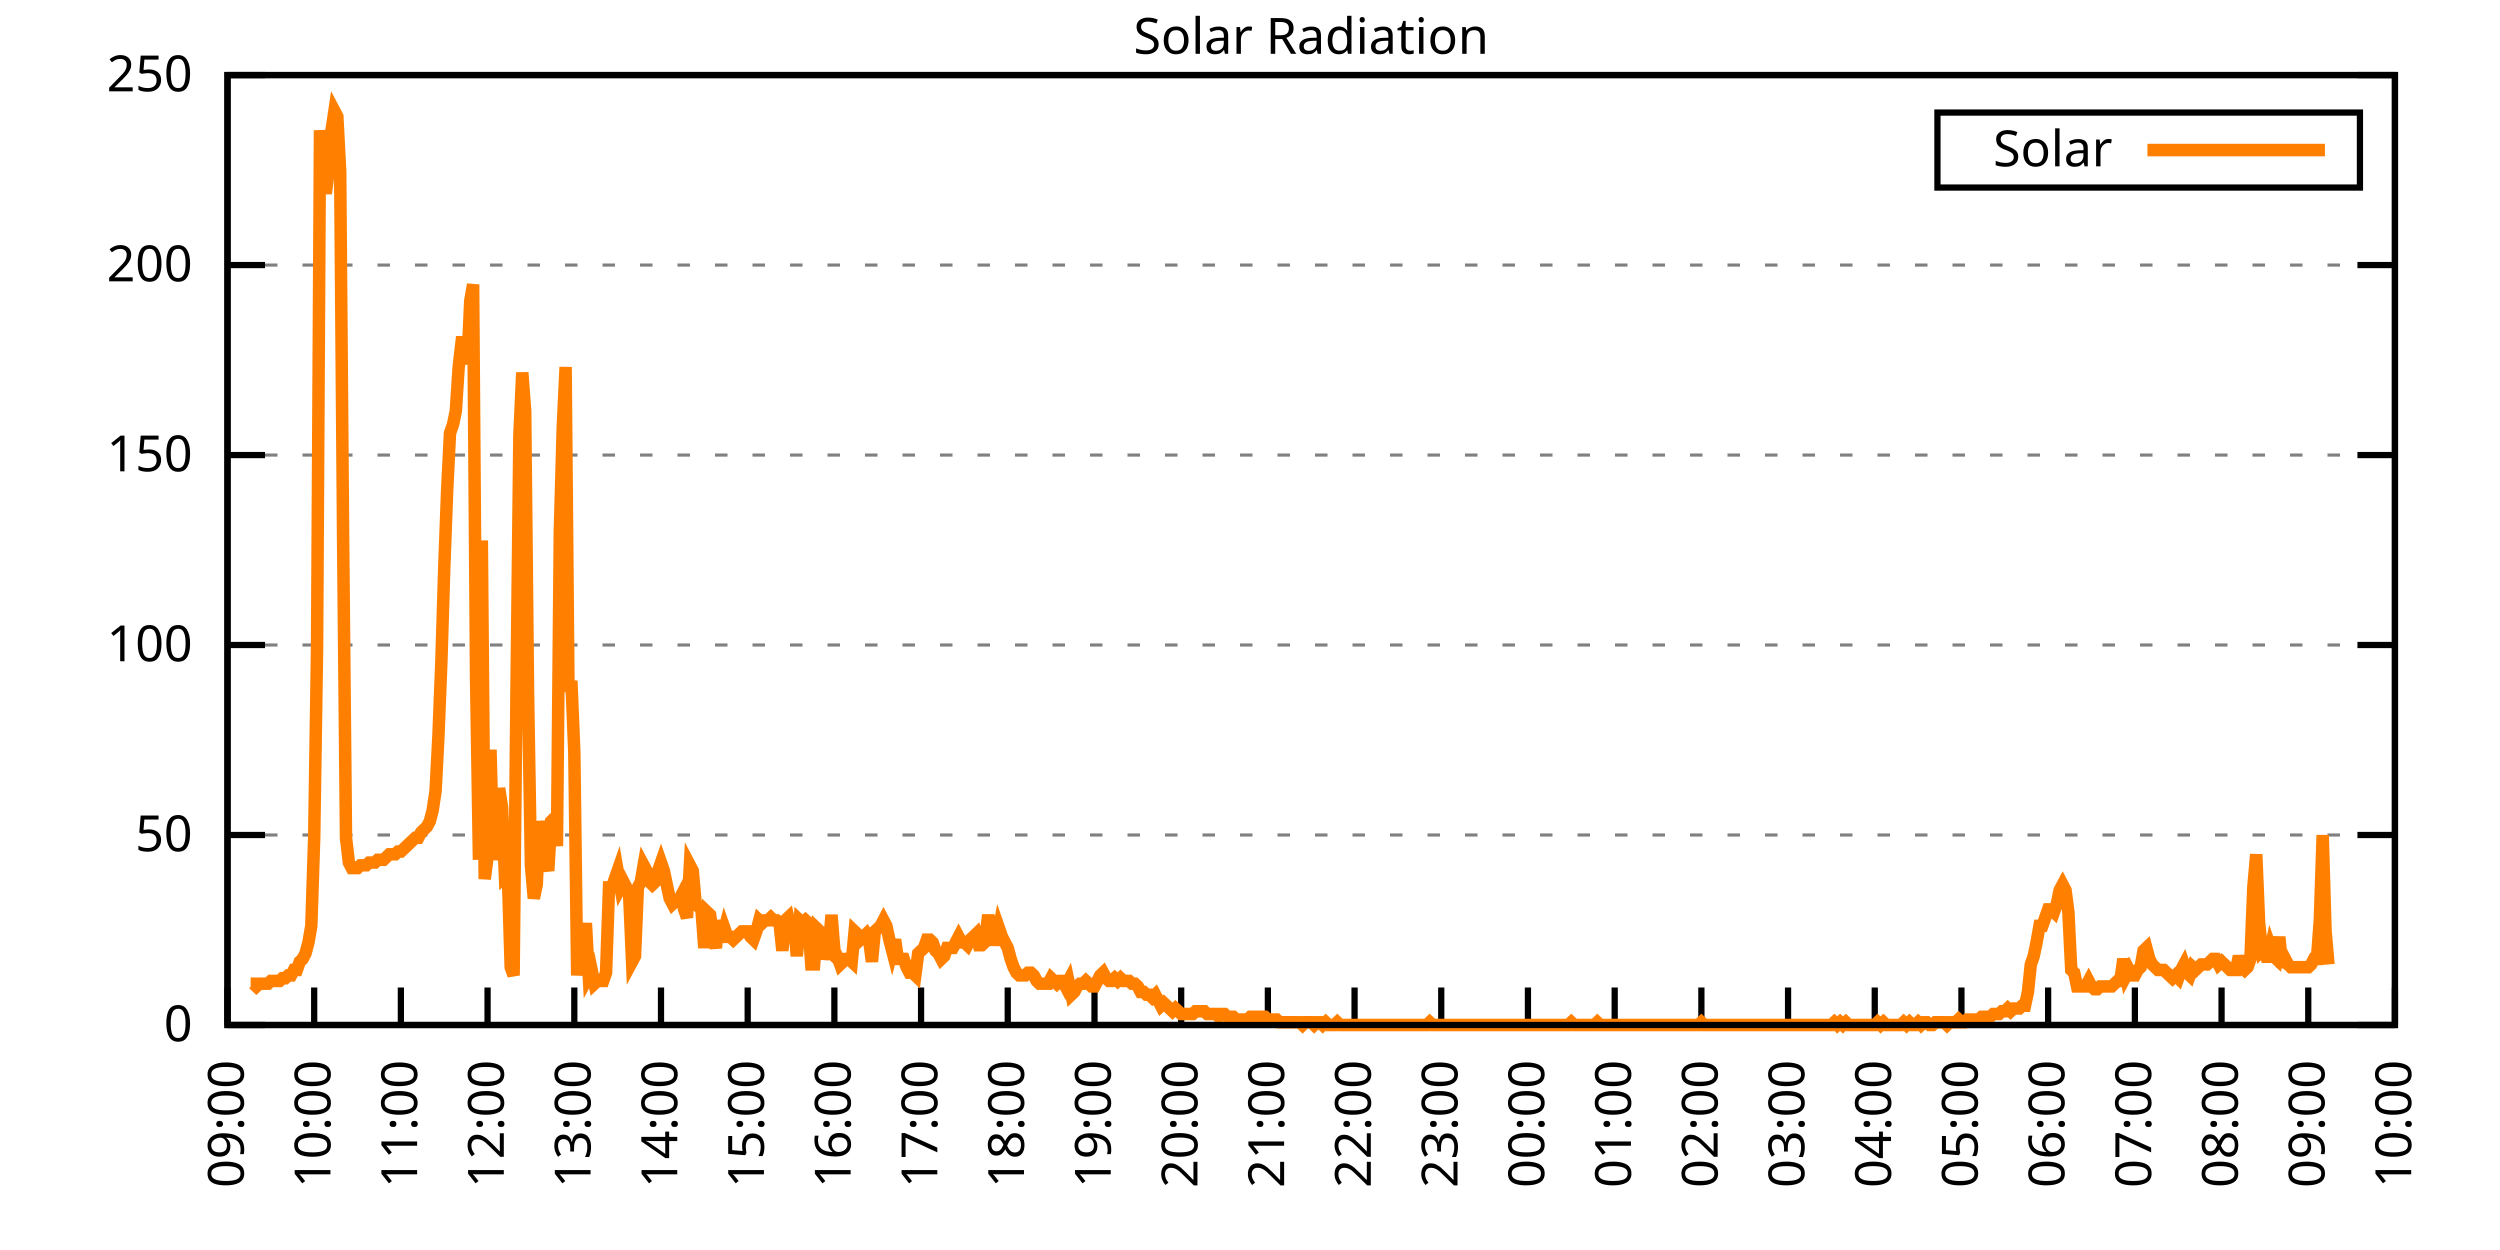
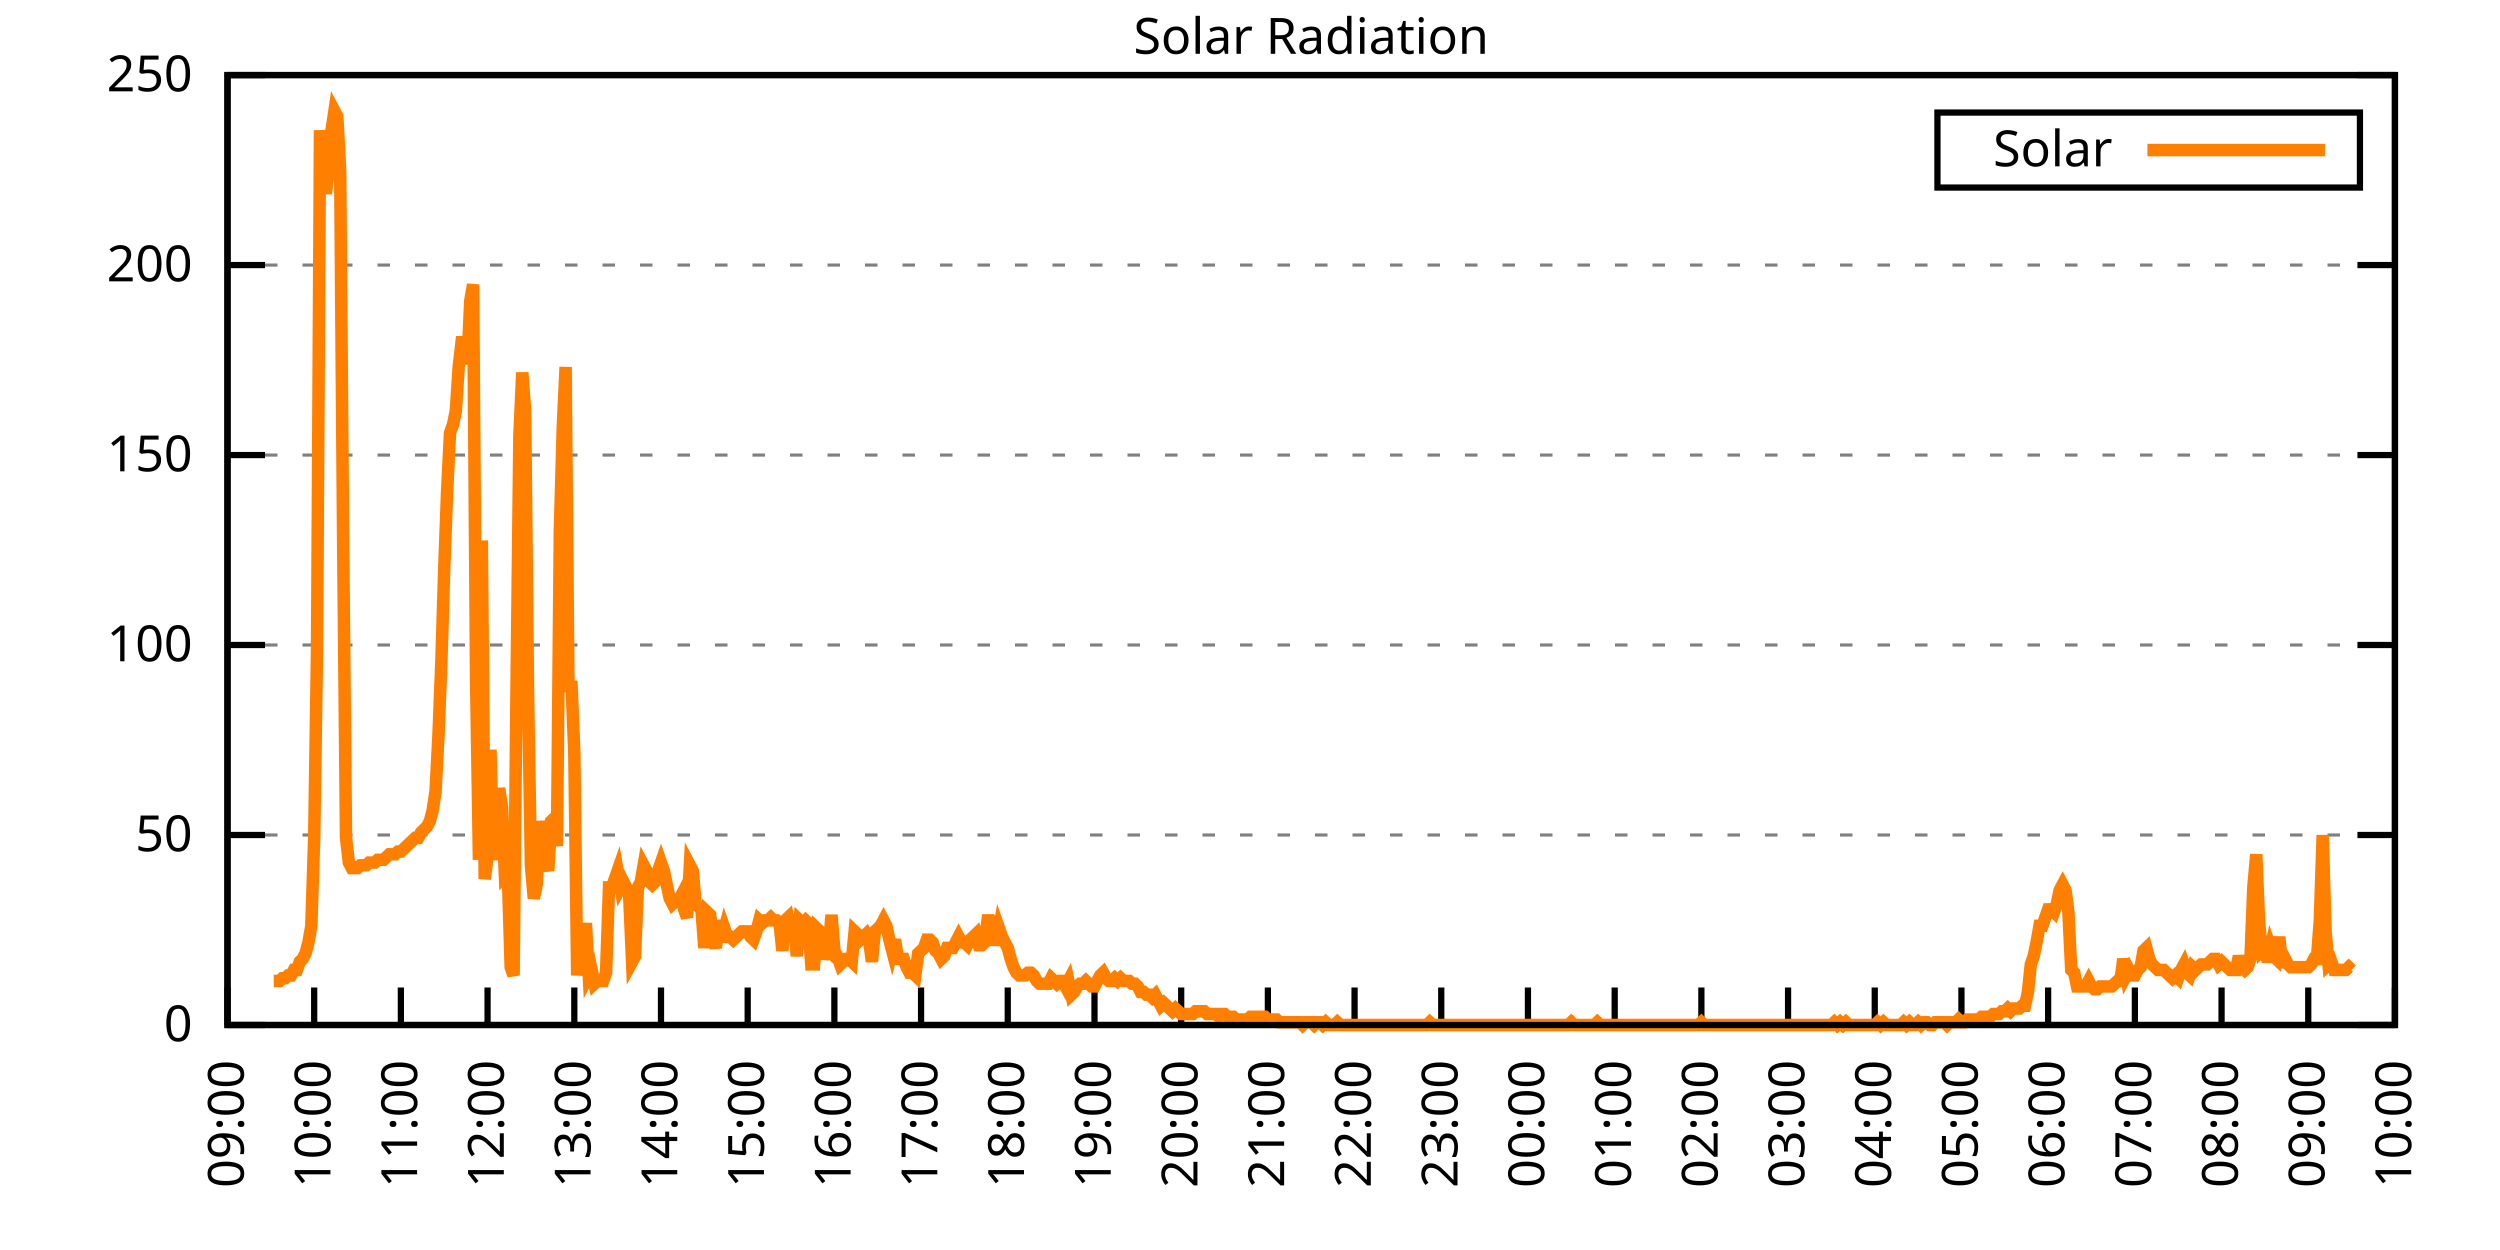
<svg xmlns="http://www.w3.org/2000/svg" xmlns:xlink="http://www.w3.org/1999/xlink" width="400" height="200" viewBox="0 0 400 200">
  <g id="gnuplot_canvas">
    <rect x="0" y="0" width="400" height="200" fill="none" />
    <defs>
      <circle id="gpDot" r="0.5" stroke-width="0.5" stroke="currentColor" />
      <path id="gpPt0" stroke-width="0.333" stroke="currentColor" d="M-1,0 h2 M0,-1 v2" />
      <path id="gpPt1" stroke-width="0.333" stroke="currentColor" d="M-1,-1 L1,1 M1,-1 L-1,1" />
      <path id="gpPt2" stroke-width="0.333" stroke="currentColor" d="M-1,0 L1,0 M0,-1 L0,1 M-1,-1 L1,1 M-1,1 L1,-1" />
      <rect id="gpPt3" stroke-width="0.333" stroke="currentColor" x="-1" y="-1" width="2" height="2" />
      <rect id="gpPt4" stroke-width="0.333" stroke="currentColor" fill="currentColor" x="-1" y="-1" width="2" height="2" />
      <circle id="gpPt5" stroke-width="0.333" stroke="currentColor" cx="0" cy="0" r="1" />
      <use xlink:href="#gpPt5" id="gpPt6" fill="currentColor" stroke="none" />
      <path id="gpPt7" stroke-width="0.333" stroke="currentColor" d="M0,-1.33 L-1.33,0.67 L1.33,0.67 z" />
      <use xlink:href="#gpPt7" id="gpPt8" fill="currentColor" stroke="none" />
      <use xlink:href="#gpPt7" id="gpPt9" stroke="currentColor" transform="rotate(180)" />
      <use xlink:href="#gpPt9" id="gpPt10" fill="currentColor" stroke="none" />
      <use xlink:href="#gpPt3" id="gpPt11" stroke="currentColor" transform="rotate(45)" />
      <use xlink:href="#gpPt11" id="gpPt12" fill="currentColor" stroke="none" />
      <path id="gpPt13" stroke-width="0.333" stroke="currentColor" d="M0,1.330 L1.265,0.411 L0.782,-1.067 L-0.782,-1.076 L-1.265,0.411 z" />
      <use xlink:href="#gpPt13" id="gpPt14" fill="currentColor" stroke="none" />
      <filter id="textbox" filterUnits="objectBoundingBox" x="0" y="0" height="1" width="1">
        <feFlood flood-color="white" flood-opacity="1" result="bgnd" />
        <feComposite in="SourceGraphic" in2="bgnd" operator="atop" />
      </filter>
      <filter id="greybox" filterUnits="objectBoundingBox" x="0" y="0" height="1" width="1">
        <feFlood flood-color="lightgrey" flood-opacity="1" result="grey" />
        <feComposite in="SourceGraphic" in2="grey" operator="atop" />
      </filter>
    </defs>
    <g fill="none" color="white" stroke="currentColor" stroke-width="1.00" stroke-linecap="butt" stroke-linejoin="miter">
</g>
    <g fill="none" color="black" stroke="currentColor" stroke-width="1.00" stroke-linecap="butt" stroke-linejoin="miter">
      <g stroke="none" shape-rendering="crispEdges">
        <polygon fill="rgb(255, 255, 255)" points="36.40,164.00 383.18,164.00 383.18,12.02 36.40,12.02 " />
      </g>
    </g>
    <g fill="none" color="black" stroke="currentColor" stroke-width="1.00" stroke-linecap="butt" stroke-linejoin="miter">
</g>
    <g fill="none" color="black" stroke="black" stroke-width="0.50" stroke-linecap="butt" stroke-linejoin="miter">
</g>
    <g fill="none" color="gray" stroke="currentColor" stroke-width="0.50" stroke-linecap="butt" stroke-linejoin="miter">
      <path stroke="gray" stroke-dasharray="2,4" class="gridline" d="M36.40,164.00 L383.19,164.00  " />
    </g>
    <g fill="none" color="gray" stroke="gray" stroke-width="1.00" stroke-linecap="butt" stroke-linejoin="miter">
</g>
    <g fill="none" color="black" stroke="currentColor" stroke-width="1.00" stroke-linecap="butt" stroke-linejoin="miter">
      <path stroke="black" d="M36.40,164.00 L42.40,164.00 M383.19,164.00 L377.19,164.00  " />
      <g transform="translate(30.80,166.60)" stroke="none" fill="black" font-family="Sans" font-size="8.00" text-anchor="end">
        <text>
          <tspan font-family="Sans"> 0</tspan>
        </text>
      </g>
    </g>
    <g fill="none" color="black" stroke="currentColor" stroke-width="1.00" stroke-linecap="butt" stroke-linejoin="miter">
</g>
    <g fill="none" color="black" stroke="black" stroke-width="0.50" stroke-linecap="butt" stroke-linejoin="miter">
</g>
    <g fill="none" color="gray" stroke="currentColor" stroke-width="0.50" stroke-linecap="butt" stroke-linejoin="miter">
      <path stroke="gray" stroke-dasharray="2,4" class="gridline" d="M36.40,133.60 L383.19,133.60  " />
    </g>
    <g fill="none" color="gray" stroke="gray" stroke-width="1.00" stroke-linecap="butt" stroke-linejoin="miter">
</g>
    <g fill="none" color="black" stroke="currentColor" stroke-width="1.00" stroke-linecap="butt" stroke-linejoin="miter">
      <path stroke="black" d="M36.40,133.60 L42.40,133.60 M383.19,133.60 L377.19,133.60  " />
      <g transform="translate(30.80,136.20)" stroke="none" fill="black" font-family="Sans" font-size="8.00" text-anchor="end">
        <text>
          <tspan font-family="Sans"> 50</tspan>
        </text>
      </g>
    </g>
    <g fill="none" color="black" stroke="currentColor" stroke-width="1.00" stroke-linecap="butt" stroke-linejoin="miter">
</g>
    <g fill="none" color="black" stroke="black" stroke-width="0.50" stroke-linecap="butt" stroke-linejoin="miter">
</g>
    <g fill="none" color="gray" stroke="currentColor" stroke-width="0.50" stroke-linecap="butt" stroke-linejoin="miter">
      <path stroke="gray" stroke-dasharray="2,4" class="gridline" d="M36.40,103.20 L383.19,103.20  " />
    </g>
    <g fill="none" color="gray" stroke="gray" stroke-width="1.00" stroke-linecap="butt" stroke-linejoin="miter">
</g>
    <g fill="none" color="black" stroke="currentColor" stroke-width="1.00" stroke-linecap="butt" stroke-linejoin="miter">
      <path stroke="black" d="M36.40,103.20 L42.40,103.20 M383.19,103.20 L377.19,103.20  " />
      <g transform="translate(30.80,105.80)" stroke="none" fill="black" font-family="Sans" font-size="8.00" text-anchor="end">
        <text>
          <tspan font-family="Sans"> 100</tspan>
        </text>
      </g>
    </g>
    <g fill="none" color="black" stroke="currentColor" stroke-width="1.00" stroke-linecap="butt" stroke-linejoin="miter">
</g>
    <g fill="none" color="black" stroke="black" stroke-width="0.50" stroke-linecap="butt" stroke-linejoin="miter">
</g>
    <g fill="none" color="gray" stroke="currentColor" stroke-width="0.50" stroke-linecap="butt" stroke-linejoin="miter">
      <path stroke="gray" stroke-dasharray="2,4" class="gridline" d="M36.40,72.81 L383.19,72.81  " />
    </g>
    <g fill="none" color="gray" stroke="gray" stroke-width="1.00" stroke-linecap="butt" stroke-linejoin="miter">
</g>
    <g fill="none" color="black" stroke="currentColor" stroke-width="1.00" stroke-linecap="butt" stroke-linejoin="miter">
      <path stroke="black" d="M36.40,72.81 L42.40,72.81 M383.19,72.81 L377.19,72.81  " />
      <g transform="translate(30.80,75.41)" stroke="none" fill="black" font-family="Sans" font-size="8.00" text-anchor="end">
        <text>
          <tspan font-family="Sans"> 150</tspan>
        </text>
      </g>
    </g>
    <g fill="none" color="black" stroke="currentColor" stroke-width="1.00" stroke-linecap="butt" stroke-linejoin="miter">
</g>
    <g fill="none" color="black" stroke="black" stroke-width="0.50" stroke-linecap="butt" stroke-linejoin="miter">
</g>
    <g fill="none" color="gray" stroke="currentColor" stroke-width="0.50" stroke-linecap="butt" stroke-linejoin="miter">
      <path stroke="gray" stroke-dasharray="2,4" class="gridline" d="M36.40,42.41 L383.19,42.41  " />
    </g>
    <g fill="none" color="gray" stroke="gray" stroke-width="1.00" stroke-linecap="butt" stroke-linejoin="miter">
</g>
    <g fill="none" color="black" stroke="currentColor" stroke-width="1.00" stroke-linecap="butt" stroke-linejoin="miter">
      <path stroke="black" d="M36.40,42.41 L42.40,42.41 M383.19,42.41 L377.19,42.41  " />
      <g transform="translate(30.80,45.01)" stroke="none" fill="black" font-family="Sans" font-size="8.00" text-anchor="end">
        <text>
          <tspan font-family="Sans"> 200</tspan>
        </text>
      </g>
    </g>
    <g fill="none" color="black" stroke="currentColor" stroke-width="1.00" stroke-linecap="butt" stroke-linejoin="miter">
</g>
    <g fill="none" color="black" stroke="black" stroke-width="0.50" stroke-linecap="butt" stroke-linejoin="miter">
</g>
    <g fill="none" color="gray" stroke="currentColor" stroke-width="0.50" stroke-linecap="butt" stroke-linejoin="miter">
      <path stroke="gray" stroke-dasharray="2,4" class="gridline" d="M36.40,12.01 L383.19,12.01  " />
    </g>
    <g fill="none" color="gray" stroke="gray" stroke-width="1.00" stroke-linecap="butt" stroke-linejoin="miter">
</g>
    <g fill="none" color="black" stroke="currentColor" stroke-width="1.00" stroke-linecap="butt" stroke-linejoin="miter">
      <path stroke="black" d="M36.40,12.01 L42.40,12.01 M383.19,12.01 L377.19,12.01  " />
      <g transform="translate(30.80,14.61)" stroke="none" fill="black" font-family="Sans" font-size="8.00" text-anchor="end">
        <text>
          <tspan font-family="Sans"> 250</tspan>
        </text>
      </g>
    </g>
    <g fill="none" color="black" stroke="currentColor" stroke-width="1.00" stroke-linecap="butt" stroke-linejoin="miter">
      <path stroke="black" d="M36.40,164.00 L36.40,158.00  " />
      <g transform="translate(39.00,169.60) rotate(270.00)" stroke="none" fill="black" font-family="Sans" font-size="8.00" text-anchor="end">
        <text>
          <tspan font-family="Sans">09:00</tspan>
        </text>
      </g>
    </g>
    <g fill="none" color="black" stroke="currentColor" stroke-width="1.00" stroke-linecap="butt" stroke-linejoin="miter">
      <path stroke="black" d="M50.27,164.00 L50.27,158.00  " />
      <g transform="translate(52.87,169.60) rotate(270.00)" stroke="none" fill="black" font-family="Sans" font-size="8.00" text-anchor="end">
        <text>
          <tspan font-family="Sans">10:00</tspan>
        </text>
      </g>
    </g>
    <g fill="none" color="black" stroke="currentColor" stroke-width="1.00" stroke-linecap="butt" stroke-linejoin="miter">
      <path stroke="black" d="M64.14,164.00 L64.14,158.00  " />
      <g transform="translate(66.74,169.60) rotate(270.00)" stroke="none" fill="black" font-family="Sans" font-size="8.00" text-anchor="end">
        <text>
          <tspan font-family="Sans">11:00</tspan>
        </text>
      </g>
    </g>
    <g fill="none" color="black" stroke="currentColor" stroke-width="1.00" stroke-linecap="butt" stroke-linejoin="miter">
      <path stroke="black" d="M78.01,164.00 L78.01,158.00  " />
      <g transform="translate(80.61,169.60) rotate(270.00)" stroke="none" fill="black" font-family="Sans" font-size="8.00" text-anchor="end">
        <text>
          <tspan font-family="Sans">12:00</tspan>
        </text>
      </g>
    </g>
    <g fill="none" color="black" stroke="currentColor" stroke-width="1.00" stroke-linecap="butt" stroke-linejoin="miter">
      <path stroke="black" d="M91.89,164.00 L91.89,158.00  " />
      <g transform="translate(94.49,169.60) rotate(270.00)" stroke="none" fill="black" font-family="Sans" font-size="8.00" text-anchor="end">
        <text>
          <tspan font-family="Sans">13:00</tspan>
        </text>
      </g>
    </g>
    <g fill="none" color="black" stroke="currentColor" stroke-width="1.00" stroke-linecap="butt" stroke-linejoin="miter">
      <path stroke="black" d="M105.76,164.00 L105.76,158.00  " />
      <g transform="translate(108.36,169.60) rotate(270.00)" stroke="none" fill="black" font-family="Sans" font-size="8.00" text-anchor="end">
        <text>
          <tspan font-family="Sans">14:00</tspan>
        </text>
      </g>
    </g>
    <g fill="none" color="black" stroke="currentColor" stroke-width="1.00" stroke-linecap="butt" stroke-linejoin="miter">
      <path stroke="black" d="M119.63,164.00 L119.63,158.00  " />
      <g transform="translate(122.23,169.60) rotate(270.00)" stroke="none" fill="black" font-family="Sans" font-size="8.00" text-anchor="end">
        <text>
          <tspan font-family="Sans">15:00</tspan>
        </text>
      </g>
    </g>
    <g fill="none" color="black" stroke="currentColor" stroke-width="1.00" stroke-linecap="butt" stroke-linejoin="miter">
      <path stroke="black" d="M133.50,164.00 L133.50,158.00  " />
      <g transform="translate(136.10,169.60) rotate(270.00)" stroke="none" fill="black" font-family="Sans" font-size="8.00" text-anchor="end">
        <text>
          <tspan font-family="Sans">16:00</tspan>
        </text>
      </g>
    </g>
    <g fill="none" color="black" stroke="currentColor" stroke-width="1.00" stroke-linecap="butt" stroke-linejoin="miter">
      <path stroke="black" d="M147.37,164.00 L147.37,158.00  " />
      <g transform="translate(149.97,169.60) rotate(270.00)" stroke="none" fill="black" font-family="Sans" font-size="8.00" text-anchor="end">
        <text>
          <tspan font-family="Sans">17:00</tspan>
        </text>
      </g>
    </g>
    <g fill="none" color="black" stroke="currentColor" stroke-width="1.00" stroke-linecap="butt" stroke-linejoin="miter">
      <path stroke="black" d="M161.24,164.00 L161.24,158.00  " />
      <g transform="translate(163.84,169.60) rotate(270.00)" stroke="none" fill="black" font-family="Sans" font-size="8.00" text-anchor="end">
        <text>
          <tspan font-family="Sans">18:00</tspan>
        </text>
      </g>
    </g>
    <g fill="none" color="black" stroke="currentColor" stroke-width="1.00" stroke-linecap="butt" stroke-linejoin="miter">
      <path stroke="black" d="M175.12,164.00 L175.12,158.00  " />
      <g transform="translate(177.72,169.60) rotate(270.00)" stroke="none" fill="black" font-family="Sans" font-size="8.00" text-anchor="end">
        <text>
          <tspan font-family="Sans">19:00</tspan>
        </text>
      </g>
    </g>
    <g fill="none" color="black" stroke="currentColor" stroke-width="1.00" stroke-linecap="butt" stroke-linejoin="miter">
      <path stroke="black" d="M188.99,164.00 L188.99,158.00  " />
      <g transform="translate(191.59,169.60) rotate(270.00)" stroke="none" fill="black" font-family="Sans" font-size="8.00" text-anchor="end">
        <text>
          <tspan font-family="Sans">20:00</tspan>
        </text>
      </g>
    </g>
    <g fill="none" color="black" stroke="currentColor" stroke-width="1.00" stroke-linecap="butt" stroke-linejoin="miter">
      <path stroke="black" d="M202.86,164.00 L202.86,158.00  " />
      <g transform="translate(205.46,169.60) rotate(270.00)" stroke="none" fill="black" font-family="Sans" font-size="8.00" text-anchor="end">
        <text>
          <tspan font-family="Sans">21:00</tspan>
        </text>
      </g>
    </g>
    <g fill="none" color="black" stroke="currentColor" stroke-width="1.00" stroke-linecap="butt" stroke-linejoin="miter">
      <path stroke="black" d="M216.73,164.00 L216.73,158.00  " />
      <g transform="translate(219.33,169.60) rotate(270.00)" stroke="none" fill="black" font-family="Sans" font-size="8.00" text-anchor="end">
        <text>
          <tspan font-family="Sans">22:00</tspan>
        </text>
      </g>
    </g>
    <g fill="none" color="black" stroke="currentColor" stroke-width="1.00" stroke-linecap="butt" stroke-linejoin="miter">
      <path stroke="black" d="M230.60,164.00 L230.60,158.00  " />
      <g transform="translate(233.20,169.60) rotate(270.00)" stroke="none" fill="black" font-family="Sans" font-size="8.00" text-anchor="end">
        <text>
          <tspan font-family="Sans">23:00</tspan>
        </text>
      </g>
    </g>
    <g fill="none" color="black" stroke="currentColor" stroke-width="1.00" stroke-linecap="butt" stroke-linejoin="miter">
      <path stroke="black" d="M244.47,164.00 L244.47,158.00  " />
      <g transform="translate(247.07,169.60) rotate(270.00)" stroke="none" fill="black" font-family="Sans" font-size="8.00" text-anchor="end">
        <text>
          <tspan font-family="Sans">00:00</tspan>
        </text>
      </g>
    </g>
    <g fill="none" color="black" stroke="currentColor" stroke-width="1.00" stroke-linecap="butt" stroke-linejoin="miter">
      <path stroke="black" d="M258.35,164.00 L258.35,158.00  " />
      <g transform="translate(260.95,169.60) rotate(270.00)" stroke="none" fill="black" font-family="Sans" font-size="8.00" text-anchor="end">
        <text>
          <tspan font-family="Sans">01:00</tspan>
        </text>
      </g>
    </g>
    <g fill="none" color="black" stroke="currentColor" stroke-width="1.00" stroke-linecap="butt" stroke-linejoin="miter">
      <path stroke="black" d="M272.22,164.00 L272.22,158.00  " />
      <g transform="translate(274.82,169.60) rotate(270.00)" stroke="none" fill="black" font-family="Sans" font-size="8.00" text-anchor="end">
        <text>
          <tspan font-family="Sans">02:00</tspan>
        </text>
      </g>
    </g>
    <g fill="none" color="black" stroke="currentColor" stroke-width="1.00" stroke-linecap="butt" stroke-linejoin="miter">
      <path stroke="black" d="M286.09,164.00 L286.09,158.00  " />
      <g transform="translate(288.69,169.60) rotate(270.00)" stroke="none" fill="black" font-family="Sans" font-size="8.00" text-anchor="end">
        <text>
          <tspan font-family="Sans">03:00</tspan>
        </text>
      </g>
    </g>
    <g fill="none" color="black" stroke="currentColor" stroke-width="1.00" stroke-linecap="butt" stroke-linejoin="miter">
      <path stroke="black" d="M299.96,164.00 L299.96,158.00  " />
      <g transform="translate(302.56,169.60) rotate(270.00)" stroke="none" fill="black" font-family="Sans" font-size="8.00" text-anchor="end">
        <text>
          <tspan font-family="Sans">04:00</tspan>
        </text>
      </g>
    </g>
    <g fill="none" color="black" stroke="currentColor" stroke-width="1.00" stroke-linecap="butt" stroke-linejoin="miter">
      <path stroke="black" d="M313.83,164.00 L313.83,158.00  " />
      <g transform="translate(316.43,169.60) rotate(270.00)" stroke="none" fill="black" font-family="Sans" font-size="8.00" text-anchor="end">
        <text>
          <tspan font-family="Sans">05:00</tspan>
        </text>
      </g>
    </g>
    <g fill="none" color="black" stroke="currentColor" stroke-width="1.00" stroke-linecap="butt" stroke-linejoin="miter">
      <path stroke="black" d="M327.70,164.00 L327.70,158.00  " />
      <g transform="translate(330.30,169.60) rotate(270.00)" stroke="none" fill="black" font-family="Sans" font-size="8.00" text-anchor="end">
        <text>
          <tspan font-family="Sans">06:00</tspan>
        </text>
      </g>
    </g>
    <g fill="none" color="black" stroke="currentColor" stroke-width="1.00" stroke-linecap="butt" stroke-linejoin="miter">
      <path stroke="black" d="M341.58,164.00 L341.58,158.00  " />
      <g transform="translate(344.18,169.60) rotate(270.00)" stroke="none" fill="black" font-family="Sans" font-size="8.00" text-anchor="end">
        <text>
          <tspan font-family="Sans">07:00</tspan>
        </text>
      </g>
    </g>
    <g fill="none" color="black" stroke="currentColor" stroke-width="1.00" stroke-linecap="butt" stroke-linejoin="miter">
      <path stroke="black" d="M355.45,164.00 L355.45,158.00  " />
      <g transform="translate(358.05,169.60) rotate(270.00)" stroke="none" fill="black" font-family="Sans" font-size="8.00" text-anchor="end">
        <text>
          <tspan font-family="Sans">08:00</tspan>
        </text>
      </g>
    </g>
    <g fill="none" color="black" stroke="currentColor" stroke-width="1.00" stroke-linecap="butt" stroke-linejoin="miter">
      <path stroke="black" d="M369.32,164.00 L369.32,158.00  " />
      <g transform="translate(371.92,169.60) rotate(270.00)" stroke="none" fill="black" font-family="Sans" font-size="8.00" text-anchor="end">
        <text>
          <tspan font-family="Sans">09:00</tspan>
        </text>
      </g>
    </g>
    <g fill="none" color="black" stroke="currentColor" stroke-width="1.00" stroke-linecap="butt" stroke-linejoin="miter">
      <path stroke="black" d="M383.19,164.00 L383.19,158.00  " />
      <g transform="translate(385.79,169.60) rotate(270.00)" stroke="none" fill="black" font-family="Sans" font-size="8.00" text-anchor="end">
        <text>
          <tspan font-family="Sans">10:00</tspan>
        </text>
      </g>
    </g>
    <g fill="none" color="black" stroke="currentColor" stroke-width="1.00" stroke-linecap="butt" stroke-linejoin="miter">
</g>
    <g fill="none" color="black" stroke="currentColor" stroke-width="1.00" stroke-linecap="butt" stroke-linejoin="miter">
      <path stroke="black" d="M36.40,12.01 L36.40,164.00 L383.19,164.00 L383.19,12.01 L36.40,12.01 Z  " />
    </g>
    <g fill="none" color="black" stroke="currentColor" stroke-width="1.00" stroke-linecap="butt" stroke-linejoin="miter">
</g>
    <g fill="none" color="black" stroke="currentColor" stroke-width="1.00" stroke-linecap="butt" stroke-linejoin="miter">
      <path stroke="black" d="M309.99,30.01 L309.99,18.01 L377.59,18.01 L377.59,30.01 L309.99,30.01 Z  " />
    </g>
    <g id="Solar_Radiation_plot_1">
      <g fill="none" color="white" stroke="black" stroke-width="2.00" stroke-linecap="butt" stroke-linejoin="miter">
</g>
      <g fill="none" color="black" stroke="currentColor" stroke-width="2.00" stroke-linecap="butt" stroke-linejoin="miter">
        <g transform="translate(337.99,26.61)" stroke="none" fill="black" font-family="Sans" font-size="8.00" text-anchor="end">
          <text>
            <tspan font-family="Sans">Solar</tspan>
          </text>
        </g>
      </g>
      <g fill="none" color="black" stroke="currentColor" stroke-width="2.00" stroke-linecap="butt" stroke-linejoin="miter">
-         <path stroke="rgb(255, 127,   0)" d="M343.59,24.01 L371.99,24.01 M40.10,157.39 L40.56,157.39 L41.02,157.83 L41.49,157.39 L41.95,157.39 L42.41,157.39   L42.87,157.39 L43.34,156.95 L43.80,156.95 L44.26,156.95 L44.72,156.95 L45.19,156.51 L45.65,156.51 L46.11,156.07   L46.57,156.07 L47.03,155.19 L47.50,155.19 L47.96,153.87 L48.42,153.43 L48.88,152.55 L49.35,150.79 L49.81,148.14   L50.27,134.05 L50.73,103.65 L51.20,20.84 L51.66,27.89 L52.12,30.97 L52.58,27.45 L53.05,20.84 L53.51,17.76   L53.97,18.64 L54.43,27.45 L54.90,86.47 L55.36,134.05 L55.82,138.01 L56.28,138.89 L56.75,138.89 L57.21,138.89   L57.67,138.45 L58.13,138.45 L58.59,138.45 L59.06,138.01 L59.52,138.01 L59.98,138.01 L60.44,137.57 L60.91,137.57   L61.37,137.57 L61.83,137.13 L62.29,136.69 L62.76,136.69 L63.22,136.69 L63.68,136.25 L64.14,136.25 L64.61,135.81   L65.07,135.37 L65.53,134.93 L65.99,134.49 L66.46,134.05 L66.92,134.05 L67.38,133.17 L67.84,132.73 L68.30,132.28   L68.77,131.40 L69.23,129.64 L69.69,126.56 L70.15,117.75 L70.62,105.86 L71.08,90.88 L71.54,78.54 L72.00,69.29   L72.47,67.97 L72.93,65.77 L73.39,58.72 L73.85,54.76 L74.32,54.76 L74.78,58.28 L75.24,48.15 L75.70,45.51   L76.17,108.50 L76.63,137.57 L77.09,86.47 L77.55,140.65 L78.01,137.13 L78.48,119.95 L78.94,137.57 L79.40,134.05   L79.86,126.12 L80.33,129.20 L80.79,140.21 L81.25,139.77 L81.71,154.75 L82.18,156.07 L82.64,110.26 L83.10,69.74   L83.56,59.60 L84.03,65.77 L84.49,111.14 L84.95,138.45 L85.41,143.74 L85.88,141.54 L86.34,131.40 L86.80,134.49   L87.26,137.57 L87.72,139.33 L88.19,131.40 L88.65,130.96 L89.11,135.37 L89.57,85.15 L90.04,68.41 L90.50,58.72   L90.96,110.70 L91.42,108.94 L91.89,120.39 L92.35,156.07 L92.81,149.90 L93.27,152.55 L93.74,147.70 L94.20,156.07   L94.66,155.19 L95.12,157.39 L95.59,156.95 L96.05,156.95 L96.51,156.95 L96.97,155.63 L97.44,141.98 L97.90,141.98   L98.36,140.65 L98.82,139.33 L99.28,141.98 L99.75,141.09 L100.21,141.98 L100.67,143.30 L101.13,153.87 L101.60,152.99   L102.06,141.98 L102.52,141.09 L102.98,138.45 L103.45,139.33 L103.91,141.09 L104.37,141.54 L104.83,141.09 L105.30,139.33   L105.76,138.01 L106.22,139.33 L106.68,141.54 L107.15,143.74 L107.61,144.62 L108.07,144.18 L108.53,144.18 L108.99,143.30   L109.46,145.50 L109.92,146.82 L110.38,138.45 L110.84,139.33 L111.31,144.62 L111.77,145.06 L112.23,145.50 L112.69,151.67   L113.16,145.94 L113.62,146.38 L114.08,149.90 L114.54,151.67 L115.01,147.26 L115.47,150.34 L115.93,148.58 L116.39,149.90   L116.86,149.90 L117.32,150.34 L117.78,149.90 L118.24,149.46 L118.70,149.02 L119.17,149.02 L119.63,149.02 L120.09,149.90   L120.55,150.34 L121.02,149.02 L121.48,147.26 L121.94,147.70 L122.40,147.26 L122.87,147.26 L123.33,146.82 L123.79,147.26   L124.25,147.26 L124.72,147.70 L125.18,152.11 L125.64,147.26 L126.10,146.82 L126.57,149.02 L127.03,147.26 L127.49,152.99   L127.95,147.26 L128.41,147.70 L128.88,147.26 L129.34,147.70 L129.80,154.31 L130.26,154.31 L130.73,148.58 L131.19,149.02   L131.65,153.43 L132.11,151.67 L132.58,152.11 L133.04,146.38 L133.50,152.11 L133.96,152.99 L134.43,154.31 L134.89,153.87   L135.35,153.43 L135.81,153.43 L136.28,153.87 L136.74,149.02 L137.20,149.46 L137.66,150.34 L138.13,149.90 L138.59,149.46   L139.05,150.34 L139.51,153.87 L139.97,149.02 L140.44,148.58 L140.90,148.14 L141.36,147.26 L141.82,148.14 L142.29,150.34   L142.75,152.11 L143.21,150.34 L143.67,153.43 L144.14,153.43 L144.60,153.43 L145.06,154.75 L145.52,155.63 L145.99,155.63   L146.45,156.07 L146.91,152.55 L147.37,152.11 L147.84,151.67 L148.30,150.34 L148.76,150.34 L149.22,150.79 L149.68,152.11   L150.15,152.55 L150.61,153.43 L151.07,152.99 L151.53,151.67 L152.00,151.67 L152.46,151.67 L152.92,150.79 L153.38,149.90   L153.85,150.79 L154.31,150.79 L154.77,151.23 L155.23,150.34 L155.70,149.90 L156.16,149.46 L156.62,151.23 L157.08,151.23   L157.55,150.79 L158.01,147.26 L158.47,147.26 L158.93,148.14 L159.39,151.23 L159.86,148.58 L160.32,149.90 L160.78,150.79   L161.24,151.67 L161.71,153.43 L162.17,154.75 L162.63,155.63 L163.09,156.07 L163.56,156.07 L164.02,156.07 L164.48,155.63   L164.94,155.63 L165.41,156.07 L165.87,156.95 L166.33,157.39 L166.79,157.39 L167.26,157.39 L167.72,157.39 L168.18,156.51   L168.64,156.95 L169.10,157.39 L169.57,156.95 L170.03,156.95 L170.49,157.83 L170.95,156.95 L171.42,159.15 L171.88,158.71   L172.34,157.83 L172.80,157.39 L173.27,157.39 L173.73,156.95 L174.19,157.39 L174.65,157.83 L175.12,157.83 L175.58,156.95   L176.04,156.07 L176.50,155.63 L176.97,156.51 L177.43,156.95 L177.89,156.95 L178.35,156.51 L178.82,156.95 L179.28,156.51   L179.74,156.95 L180.20,156.95 L180.66,156.95 L181.13,157.39 L181.59,157.39 L182.05,157.83 L182.51,158.71 L182.98,158.71   L183.44,159.15 L183.90,159.15 L184.36,159.60 L184.83,159.15 L185.29,160.04 L185.75,160.92 L186.21,160.48 L186.68,160.92   L187.14,161.36 L187.60,161.80 L188.06,161.36 L188.53,161.80 L188.99,162.24 L189.45,162.24 L189.91,162.24 L190.37,162.24   L190.84,162.24 L191.30,161.80 L191.76,161.80 L192.22,161.80 L192.69,161.80 L193.15,162.24 L193.61,162.24 L194.07,162.24   L194.54,162.24 L195.00,162.68 L195.46,162.24 L195.92,162.24 L196.39,162.68 L196.85,162.68 L197.31,162.68 L197.77,163.12   L198.24,163.12 L198.70,163.12 L199.16,163.12 L199.62,163.12 L200.08,162.68 L200.55,162.68 L201.01,162.68 L201.47,162.68   L201.93,162.68 L202.40,162.68 L202.86,163.12 L203.32,163.12 L203.78,163.12 L204.25,163.12 L204.71,163.56 L205.17,163.56   L205.63,163.56 L206.10,163.56 L206.56,163.56 L207.02,163.56 L207.48,163.56 L207.95,163.56 L208.41,164.00 L208.87,163.56   L209.33,163.56 L209.80,163.56 L210.26,164.00 L210.72,163.56 L211.18,163.56 L211.64,164.00 L212.11,163.56 L212.57,164.00   L213.03,164.00 L213.49,164.00 L213.96,163.56 L214.42,164.00 L214.88,164.00 L215.34,164.00 L215.81,164.00 L216.27,164.00   L216.73,164.00 L217.19,164.00 L217.66,164.00 L218.12,164.00 L218.58,164.00 L219.04,164.00 L219.51,164.00 L219.97,164.00   L220.43,164.00 L220.89,164.00 L221.35,164.00 L221.82,164.00 L222.28,164.00 L222.74,164.00 L223.20,164.00 L223.67,164.00   L224.13,164.00 L224.59,164.00 L225.05,164.00 L225.52,164.00 L225.98,164.00 L226.44,164.00 L226.90,164.00 L227.37,164.00   L227.83,164.00 L228.29,164.00 L228.75,163.56 L229.22,164.00 L229.68,164.00 L230.14,164.00 L230.60,164.00 L231.06,164.00   L231.53,164.00 L231.99,164.00 L232.45,164.00 L232.91,164.00 L233.38,164.00 L233.84,164.00 L234.30,164.00 L234.76,164.00   L235.23,164.00 L235.69,164.00 L236.15,164.00 L236.61,164.00 L237.08,164.00 L237.54,164.00 L238.00,164.00 L238.46,164.00   L238.93,164.00 L239.39,164.00 L239.85,164.00 L240.31,164.00 L240.77,164.00 L241.24,164.00 L241.70,164.00 L242.16,164.00   L242.62,164.00 L243.09,164.00 L243.55,164.00 L244.01,164.00 L244.47,164.00 L244.94,164.00 L245.40,164.00 L245.86,164.00   L246.32,164.00 L246.79,164.00 L247.25,164.00 L247.71,164.00 L248.17,164.00 L248.64,164.00 L249.10,164.00 L249.56,164.00   L250.02,164.00 L250.49,164.00 L250.95,164.00 L251.41,163.56 L251.87,164.00 L252.33,164.00 L252.80,164.00 L253.26,164.00   L253.72,164.00 L254.18,164.00 L254.65,164.00 L255.11,164.00 L255.57,163.56 L256.03,164.00 L256.50,164.00 L256.96,164.00   L257.42,164.00 L257.88,164.00 L258.35,164.00 L258.81,164.00 L259.27,164.00 L259.73,164.00 L260.20,164.00 L260.66,164.00   L261.12,164.00 L261.58,164.00 L262.04,164.00 L262.51,164.00 L262.97,164.00 L263.43,164.00 L263.89,164.00 L264.36,164.00   L264.82,164.00 L265.28,164.00 L265.74,164.00 L266.21,164.00 L266.67,164.00 L267.13,164.00 L267.59,164.00 L268.06,164.00   L268.52,164.00 L268.98,164.00 L269.44,164.00 L269.91,164.00 L270.37,164.00 L270.83,164.00 L271.29,164.00 L271.75,164.00   L272.22,163.56 L272.68,164.00 L273.14,164.00 L273.60,164.00 L274.07,164.00 L274.53,164.00 L274.99,164.00 L275.45,164.00   L275.92,164.00 L276.38,164.00 L276.84,164.00 L277.30,164.00 L277.77,164.00 L278.23,164.00 L278.69,164.00 L279.15,164.00   L279.62,164.00 L280.08,164.00 L280.54,164.00 L281.00,164.00 L281.46,164.00 L281.93,164.00 L282.39,164.00 L282.85,164.00   L283.31,164.00 L283.78,164.00 L284.24,164.00 L284.70,164.00 L285.16,164.00 L285.63,164.00 L286.09,164.00 L286.55,164.00   L287.01,164.00 L287.48,164.00 L287.94,164.00 L288.40,164.00 L288.86,164.00 L289.33,164.00 L289.79,164.00 L290.25,164.00   L290.71,164.00 L291.18,164.00 L291.64,164.00 L292.10,164.00 L292.56,164.00 L293.02,164.00 L293.49,163.56 L293.95,164.00   L294.41,163.56 L294.87,164.00 L295.34,163.56 L295.80,164.00 L296.26,164.00 L296.72,164.00 L297.19,164.00 L297.65,164.00   L298.11,164.00 L298.57,164.00 L299.04,164.00 L299.50,164.00 L299.96,164.00 L300.42,163.56 L300.89,164.00 L301.35,163.56   L301.81,164.00 L302.27,164.00 L302.73,164.00 L303.20,164.00 L303.66,164.00 L304.12,164.00 L304.58,163.56 L305.05,164.00   L305.51,163.56 L305.97,164.00 L306.43,164.00 L306.90,163.56 L307.36,164.00 L307.82,163.56 L308.28,163.56 L308.75,164.00   L309.21,164.00 L309.67,163.56 L310.13,163.56 L310.60,163.56 L311.06,163.56 L311.52,164.00 L311.98,163.56 L312.44,163.56   L312.91,163.56 L313.37,163.12 L313.83,163.56 L314.29,163.56 L314.76,163.12 L315.22,163.12 L315.68,163.12 L316.14,163.12   L316.61,163.12 L317.07,162.68 L317.53,162.68 L317.99,162.68 L318.46,162.68 L318.92,162.24 L319.38,162.24 L319.84,162.24   L320.31,161.80 L320.77,161.80 L321.23,161.36 L321.69,161.80 L322.15,161.36 L322.62,161.36 L323.08,161.36 L323.54,160.92   L324.00,160.92 L324.47,158.71 L324.93,154.31 L325.39,152.99 L325.85,150.79 L326.32,148.14 L326.78,148.14 L327.24,146.82   L327.70,145.50 L328.17,145.50 L328.63,145.94 L329.09,144.62 L329.55,142.42 L330.02,141.54 L330.48,142.42 L330.94,145.94   L331.40,155.19 L331.87,155.63 L332.33,157.83 L332.79,157.83 L333.25,157.83 L333.71,157.83 L334.18,156.95 L334.64,157.83   L335.10,158.27 L335.56,158.27 L336.03,157.83 L336.49,157.83 L336.95,157.83 L337.41,157.83 L337.88,157.83 L338.34,157.39   L338.80,156.95 L339.26,156.95 L339.73,153.43 L340.19,156.07 L340.65,155.19 L341.11,156.07 L341.58,156.07 L342.04,155.19   L342.50,154.75 L342.96,152.11 L343.42,151.67 L343.89,153.43 L344.35,154.31 L344.81,154.75 L345.27,155.19 L345.74,155.19   L346.20,155.19 L346.66,155.63 L347.12,156.07 L347.59,156.51 L348.05,156.07 L348.51,156.51 L348.97,155.19 L349.44,154.31   L349.90,155.63 L350.36,156.07 L350.82,154.75 L351.29,155.19 L351.75,154.75 L352.21,154.31 L352.67,154.31 L353.13,154.31   L353.60,153.87 L354.06,153.43 L354.52,153.43 L354.98,154.31 L355.45,153.87 L355.91,154.31 L356.37,154.75 L356.83,155.19   L357.30,155.19 L357.76,155.19 L358.22,152.99 L358.68,154.75 L359.15,155.19 L359.61,154.75 L360.07,153.43 L360.53,141.98   L361.00,136.69 L361.46,147.70 L361.92,152.11 L362.38,151.67 L362.84,153.87 L363.31,151.67 L363.77,152.99 L364.23,153.43   L364.69,149.90 L365.16,154.75 L365.62,153.43 L366.08,154.31 L366.54,154.75 L367.01,154.75 L367.47,154.75 L367.93,154.75   L368.39,154.75 L368.86,154.75 L369.32,154.75 L369.78,154.31 L370.24,153.43 L370.71,153.43 L371.17,147.26 L371.63,133.61   L372.09,149.02 L372.56,154.31  " />
+         <path stroke="rgb(255, 127,   0)" d="M343.59,24.01 L371.99,24.01 M43.80,156.95 L44.26,156.95 L44.72,156.95 L45.19,156.51 L45.65,156.51 L46.11,156.07   L46.57,156.07 L47.03,155.19 L47.50,155.19 L47.96,153.87 L48.42,153.43 L48.88,152.55 L49.35,150.79 L49.81,148.14   L50.27,134.05 L50.73,103.65 L51.20,20.84 L51.66,27.89 L52.12,30.97 L52.58,27.45 L53.05,20.84 L53.51,17.76   L53.97,18.64 L54.43,27.45 L54.90,86.47 L55.36,134.05 L55.82,138.01 L56.28,138.89 L56.75,138.89 L57.21,138.89   L57.67,138.45 L58.13,138.45 L58.59,138.45 L59.06,138.01 L59.52,138.01 L59.98,138.01 L60.44,137.57 L60.91,137.57   L61.37,137.57 L61.83,137.13 L62.29,136.69 L62.76,136.69 L63.22,136.69 L63.68,136.25 L64.14,136.25 L64.61,135.81   L65.07,135.37 L65.53,134.93 L65.99,134.49 L66.46,134.05 L66.92,134.05 L67.38,133.17 L67.84,132.73 L68.30,132.28   L68.77,131.40 L69.23,129.64 L69.69,126.56 L70.15,117.75 L70.62,105.86 L71.08,90.88 L71.54,78.54 L72.00,69.29   L72.47,67.97 L72.93,65.77 L73.39,58.72 L73.85,54.76 L74.32,54.76 L74.78,58.28 L75.24,48.15 L75.70,45.51   L76.17,108.50 L76.63,137.57 L77.09,86.47 L77.55,140.65 L78.01,137.13 L78.48,119.95 L78.94,137.57 L79.40,134.05   L79.86,126.12 L80.33,129.20 L80.79,140.21 L81.25,139.77 L81.71,154.75 L82.18,156.07 L82.64,110.26 L83.10,69.74   L83.56,59.60 L84.03,65.77 L84.49,111.14 L84.95,138.45 L85.41,143.74 L85.88,141.54 L86.34,131.40 L86.80,134.49   L87.26,137.57 L87.72,139.33 L88.19,131.40 L88.65,130.96 L89.11,135.37 L89.57,85.15 L90.04,68.41 L90.50,58.72   L90.96,110.70 L91.42,108.94 L91.89,120.39 L92.35,156.07 L92.81,149.90 L93.27,152.55 L93.74,147.70 L94.20,156.07   L94.66,155.19 L95.12,157.39 L95.59,156.95 L96.05,156.95 L96.51,156.95 L96.97,155.63 L97.44,141.98 L97.90,141.98   L98.36,140.65 L98.82,139.33 L99.28,141.98 L99.75,141.09 L100.21,141.98 L100.67,143.30 L101.13,153.87 L101.60,152.99   L102.06,141.98 L102.52,141.09 L102.98,138.45 L103.45,139.33 L103.91,141.09 L104.37,141.54 L104.83,141.09 L105.30,139.33   L105.76,138.01 L106.22,139.33 L106.68,141.54 L107.15,143.74 L107.61,144.62 L108.07,144.18 L108.53,144.18 L108.99,143.30   L109.46,145.50 L109.92,146.82 L110.38,138.45 L110.84,139.33 L111.31,144.62 L111.77,145.06 L112.23,145.50 L112.69,151.67   L113.16,145.94 L113.62,146.38 L114.08,149.90 L114.54,151.67 L115.01,147.26 L115.47,150.34 L115.93,148.58 L116.39,149.90   L116.86,149.90 L117.32,150.34 L117.78,149.90 L118.24,149.46 L118.70,149.02 L119.17,149.02 L119.63,149.02 L120.09,149.90   L120.55,150.34 L121.02,149.02 L121.48,147.26 L121.94,147.70 L122.40,147.26 L122.87,147.26 L123.33,146.82 L123.79,147.26   L124.25,147.26 L124.72,147.70 L125.18,152.11 L125.64,147.26 L126.10,146.82 L126.57,149.02 L127.03,147.26 L127.49,152.99   L127.95,147.26 L128.41,147.70 L128.88,147.26 L129.34,147.70 L129.80,154.31 L130.26,154.31 L130.73,148.58 L131.19,149.02   L131.65,153.43 L132.11,151.67 L132.58,152.11 L133.04,146.38 L133.50,152.11 L133.96,152.99 L134.43,154.31 L134.89,153.87   L135.35,153.43 L135.81,153.43 L136.28,153.87 L136.74,149.02 L137.20,149.46 L137.66,150.34 L138.13,149.90 L138.59,149.46   L139.05,150.34 L139.51,153.87 L139.97,149.02 L140.44,148.58 L140.90,148.14 L141.36,147.26 L141.82,148.14 L142.29,150.34   L142.75,152.11 L143.21,150.34 L143.67,153.43 L144.14,153.43 L144.60,153.43 L145.06,154.75 L145.52,155.63 L145.99,155.63   L146.45,156.07 L146.91,152.55 L147.37,152.11 L147.84,151.67 L148.30,150.34 L148.76,150.34 L149.22,150.79 L149.68,152.11   L150.15,152.55 L150.61,153.43 L151.07,152.99 L151.53,151.67 L152.00,151.67 L152.46,151.67 L152.92,150.79 L153.38,149.90   L153.85,150.79 L154.31,150.79 L154.77,151.23 L155.23,150.34 L155.70,149.90 L156.16,149.46 L156.62,151.23 L157.08,151.23   L157.55,150.79 L158.01,147.26 L158.47,147.26 L158.93,148.14 L159.39,151.23 L159.86,148.58 L160.32,149.90 L160.78,150.79   L161.24,151.67 L161.71,153.43 L162.17,154.75 L162.63,155.63 L163.09,156.07 L163.56,156.07 L164.02,156.07 L164.48,155.63   L164.94,155.63 L165.41,156.07 L165.87,156.95 L166.33,157.39 L166.79,157.39 L167.26,157.39 L167.72,157.39 L168.18,156.51   L168.64,156.95 L169.10,157.39 L169.57,156.95 L170.03,156.95 L170.49,157.83 L170.95,156.95 L171.42,159.15 L171.88,158.71   L172.34,157.83 L172.80,157.39 L173.27,157.39 L173.73,156.95 L174.19,157.39 L174.65,157.83 L175.12,157.83 L175.58,156.95   L176.04,156.07 L176.50,155.63 L176.97,156.51 L177.43,156.95 L177.89,156.95 L178.35,156.51 L178.82,156.95 L179.28,156.51   L179.74,156.95 L180.20,156.95 L180.66,156.95 L181.13,157.39 L181.59,157.39 L182.05,157.83 L182.51,158.71 L182.98,158.71   L183.44,159.15 L183.90,159.15 L184.36,159.60 L184.83,159.15 L185.29,160.04 L185.75,160.92 L186.21,160.48 L186.68,160.92   L187.14,161.36 L187.60,161.80 L188.06,161.36 L188.53,161.80 L188.99,162.24 L189.45,162.24 L189.91,162.24 L190.37,162.24   L190.84,162.24 L191.30,161.80 L191.76,161.80 L192.22,161.80 L192.69,161.80 L193.15,162.24 L193.61,162.24 L194.07,162.24   L194.54,162.24 L195.00,162.68 L195.46,162.24 L195.92,162.24 L196.39,162.68 L196.85,162.68 L197.31,162.68 L197.77,163.12   L198.24,163.12 L198.70,163.12 L199.16,163.12 L199.62,163.12 L200.08,162.68 L200.55,162.68 L201.01,162.68 L201.47,162.68   L201.93,162.68 L202.40,162.68 L202.86,163.12 L203.32,163.12 L203.78,163.12 L204.25,163.12 L204.71,163.56 L205.17,163.56   L205.63,163.56 L206.10,163.56 L206.56,163.56 L207.02,163.56 L207.48,163.56 L207.95,163.56 L208.41,164.00 L208.87,163.56   L209.33,163.56 L209.80,163.56 L210.26,164.00 L210.72,163.56 L211.18,163.56 L211.64,164.00 L212.11,163.56 L212.57,164.00   L213.03,164.00 L213.49,164.00 L213.96,163.56 L214.42,164.00 L214.88,164.00 L215.34,164.00 L215.81,164.00 L216.27,164.00   L216.73,164.00 L217.19,164.00 L217.66,164.00 L218.12,164.00 L218.58,164.00 L219.04,164.00 L219.51,164.00 L219.97,164.00   L220.43,164.00 L220.89,164.00 L221.35,164.00 L221.82,164.00 L222.28,164.00 L222.74,164.00 L223.20,164.00 L223.67,164.00   L224.13,164.00 L224.59,164.00 L225.05,164.00 L225.52,164.00 L225.98,164.00 L226.44,164.00 L226.90,164.00 L227.37,164.00   L227.83,164.00 L228.29,164.00 L228.75,163.56 L229.22,164.00 L229.68,164.00 L230.14,164.00 L230.60,164.00 L231.06,164.00   L231.53,164.00 L231.99,164.00 L232.45,164.00 L232.91,164.00 L233.38,164.00 L233.84,164.00 L234.30,164.00 L234.76,164.00   L235.23,164.00 L235.69,164.00 L236.15,164.00 L236.61,164.00 L237.08,164.00 L237.54,164.00 L238.00,164.00 L238.46,164.00   L238.93,164.00 L239.39,164.00 L239.85,164.00 L240.31,164.00 L240.77,164.00 L241.24,164.00 L241.70,164.00 L242.16,164.00   L242.62,164.00 L243.09,164.00 L243.55,164.00 L244.01,164.00 L244.47,164.00 L244.94,164.00 L245.40,164.00 L245.86,164.00   L246.32,164.00 L246.79,164.00 L247.25,164.00 L247.71,164.00 L248.17,164.00 L248.64,164.00 L249.10,164.00 L249.56,164.00   L250.02,164.00 L250.49,164.00 L250.95,164.00 L251.41,163.56 L251.87,164.00 L252.33,164.00 L252.80,164.00 L253.26,164.00   L253.72,164.00 L254.18,164.00 L254.65,164.00 L255.11,164.00 L255.57,163.56 L256.03,164.00 L256.50,164.00 L256.96,164.00   L257.42,164.00 L257.88,164.00 L258.35,164.00 L258.81,164.00 L259.27,164.00 L259.73,164.00 L260.20,164.00 L260.66,164.00   L261.12,164.00 L261.58,164.00 L262.04,164.00 L262.51,164.00 L262.97,164.00 L263.43,164.00 L263.89,164.00 L264.36,164.00   L264.82,164.00 L265.28,164.00 L265.74,164.00 L266.21,164.00 L266.67,164.00 L267.13,164.00 L267.59,164.00 L268.06,164.00   L268.52,164.00 L268.98,164.00 L269.44,164.00 L269.91,164.00 L270.37,164.00 L270.83,164.00 L271.29,164.00 L271.75,164.00   L272.22,163.56 L272.68,164.00 L273.14,164.00 L273.60,164.00 L274.07,164.00 L274.53,164.00 L274.99,164.00 L275.45,164.00   L275.92,164.00 L276.38,164.00 L276.84,164.00 L277.30,164.00 L277.77,164.00 L278.23,164.00 L278.69,164.00 L279.15,164.00   L279.62,164.00 L280.08,164.00 L280.54,164.00 L281.00,164.00 L281.46,164.00 L281.93,164.00 L282.39,164.00 L282.85,164.00   L283.31,164.00 L283.78,164.00 L284.24,164.00 L284.70,164.00 L285.16,164.00 L285.63,164.00 L286.09,164.00 L286.55,164.00   L287.01,164.00 L287.48,164.00 L287.94,164.00 L288.40,164.00 L288.86,164.00 L289.33,164.00 L289.79,164.00 L290.25,164.00   L290.71,164.00 L291.18,164.00 L291.64,164.00 L292.10,164.00 L292.56,164.00 L293.02,164.00 L293.49,163.56 L293.95,164.00   L294.41,163.56 L294.87,164.00 L295.34,163.56 L295.80,164.00 L296.26,164.00 L296.72,164.00 L297.19,164.00 L297.65,164.00   L298.11,164.00 L298.57,164.00 L299.04,164.00 L299.50,164.00 L299.96,164.00 L300.42,163.56 L300.89,164.00 L301.35,163.56   L301.81,164.00 L302.27,164.00 L302.73,164.00 L303.20,164.00 L303.66,164.00 L304.12,164.00 L304.58,163.56 L305.05,164.00   L305.51,163.56 L305.97,164.00 L306.43,164.00 L306.90,163.56 L307.36,164.00 L307.82,163.56 L308.28,163.56 L308.75,164.00   L309.21,164.00 L309.67,163.56 L310.13,163.56 L310.60,163.56 L311.06,163.56 L311.52,164.00 L311.98,163.56 L312.44,163.56   L312.91,163.56 L313.37,163.12 L313.83,163.56 L314.29,163.56 L314.76,163.12 L315.22,163.12 L315.68,163.12 L316.14,163.12   L316.61,163.12 L317.07,162.68 L317.53,162.68 L317.99,162.68 L318.46,162.68 L318.92,162.24 L319.38,162.24 L319.84,162.24   L320.31,161.80 L320.77,161.80 L321.23,161.36 L321.69,161.80 L322.15,161.36 L322.62,161.36 L323.08,161.36 L323.54,160.92   L324.00,160.92 L324.47,158.71 L324.93,154.31 L325.39,152.99 L325.85,150.79 L326.32,148.14 L326.78,148.14 L327.24,146.82   L327.70,145.50 L328.17,145.50 L328.63,145.94 L329.09,144.62 L329.55,142.42 L330.02,141.54 L330.48,142.42 L330.94,145.94   L331.40,155.19 L331.87,155.63 L332.33,157.83 L332.79,157.83 L333.25,157.83 L333.71,157.83 L334.18,156.95 L334.64,157.83   L335.10,158.27 L335.56,158.27 L336.03,157.83 L336.49,157.83 L336.95,157.83 L337.41,157.83 L337.88,157.83 L338.34,157.39   L338.80,156.95 L339.26,156.95 L339.73,153.43 L340.19,156.07 L340.65,155.19 L341.11,156.07 L341.58,156.07 L342.04,155.19   L342.50,154.75 L342.96,152.11 L343.42,151.67 L343.89,153.43 L344.35,154.31 L344.81,154.75 L345.27,155.19 L345.74,155.19   L346.20,155.19 L346.66,155.63 L347.12,156.07 L347.59,156.51 L348.05,156.07 L348.51,156.51 L348.97,155.19 L349.44,154.31   L349.90,155.63 L350.36,156.07 L350.82,154.75 L351.29,155.19 L351.75,154.75 L352.21,154.31 L352.67,154.31 L353.13,154.31   L353.60,153.87 L354.06,153.43 L354.52,153.43 L354.98,154.31 L355.45,153.87 L355.91,154.31 L356.37,154.75 L356.83,155.19   L357.30,155.19 L357.76,155.19 L358.22,152.99 L358.68,154.75 L359.15,155.19 L359.61,154.75 L360.07,153.43 L360.53,141.98   L361.00,136.69 L361.46,147.70 L361.92,152.11 L362.38,151.67 L362.84,153.87 L363.31,151.67 L363.77,152.99 L364.23,153.43   L364.69,149.90 L365.16,154.75 L365.62,153.43 L366.08,154.31 L366.54,154.75 L367.01,154.75 L367.47,154.75 L367.93,154.75   L368.39,154.75 L368.86,154.75 L369.32,154.75 L369.78,154.31 L370.24,153.43 L370.71,153.43 L371.17,147.26 L371.63,133.61   L372.09,149.02 L372.56,154.31 L373.02,153.87 L373.48,155.19 L373.94,155.19 L374.40,155.19 L374.87,155.19 L375.33,155.19   L375.79,154.75 L376.25,155.19  " />
      </g>
    </g>
    <g fill="none" color="black" stroke="currentColor" stroke-width="2.00" stroke-linecap="butt" stroke-linejoin="miter">
</g>
    <g fill="none" color="black" stroke="black" stroke-width="1.00" stroke-linecap="butt" stroke-linejoin="miter">
</g>
    <g fill="none" color="black" stroke="currentColor" stroke-width="1.00" stroke-linecap="butt" stroke-linejoin="miter">
      <path stroke="black" d="M36.40,12.01 L36.40,164.00 L383.19,164.00 L383.19,12.01 L36.40,12.01 Z  " />
      <g transform="translate(6.80,88.01) rotate(270.00)" stroke="none" fill="black" font-family="Sans" font-size="8.00" text-anchor="middle">
        <text />
      </g>
    </g>
    <g fill="none" color="black" stroke="currentColor" stroke-width="1.00" stroke-linecap="butt" stroke-linejoin="miter">
</g>
    <g fill="none" color="black" stroke="currentColor" stroke-width="1.00" stroke-linecap="butt" stroke-linejoin="miter">
      <g transform="translate(209.79,8.61)" stroke="none" fill="black" font-family="Sans" font-size="8.00" text-anchor="middle">
        <text>
          <tspan font-family="Sans">Solar Radiation</tspan>
        </text>
      </g>
    </g>
    <g fill="none" color="black" stroke="currentColor" stroke-width="1.00" stroke-linecap="butt" stroke-linejoin="miter">
</g>
  </g>
</svg>
